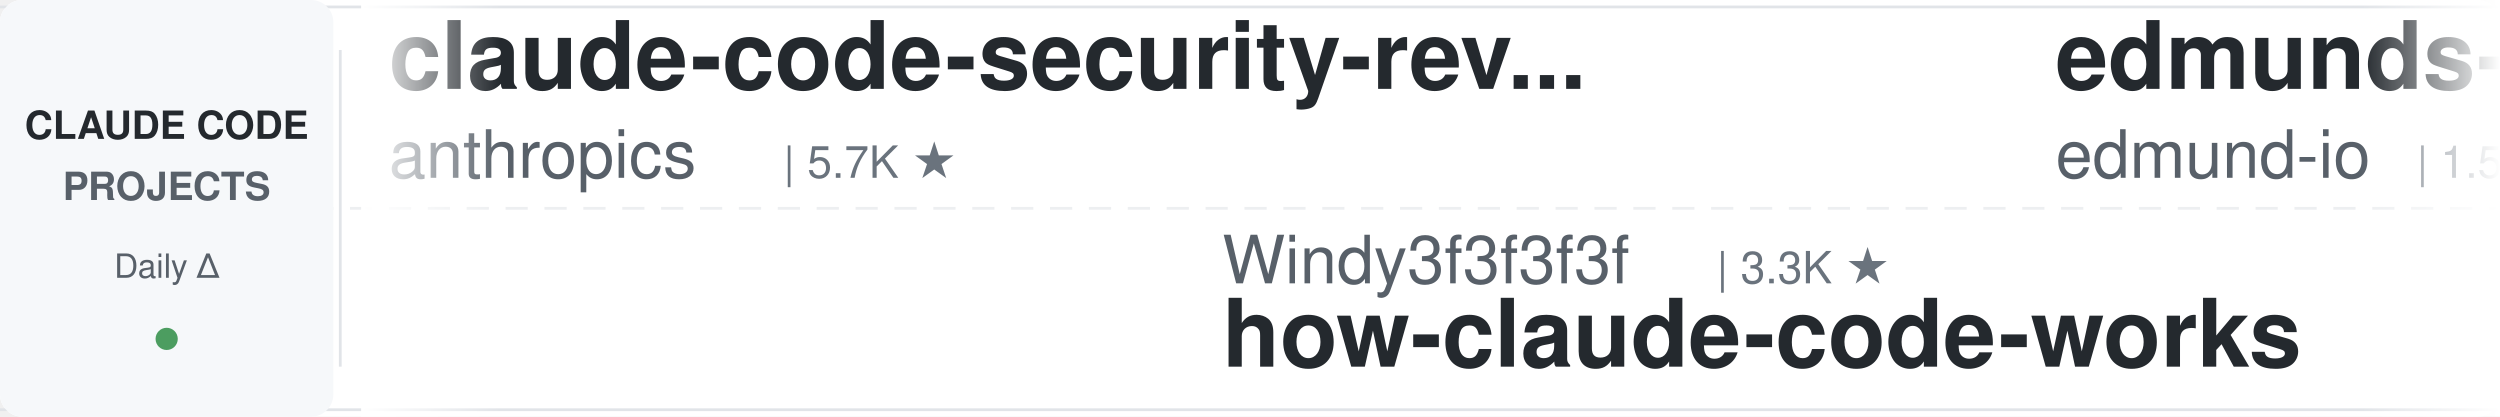
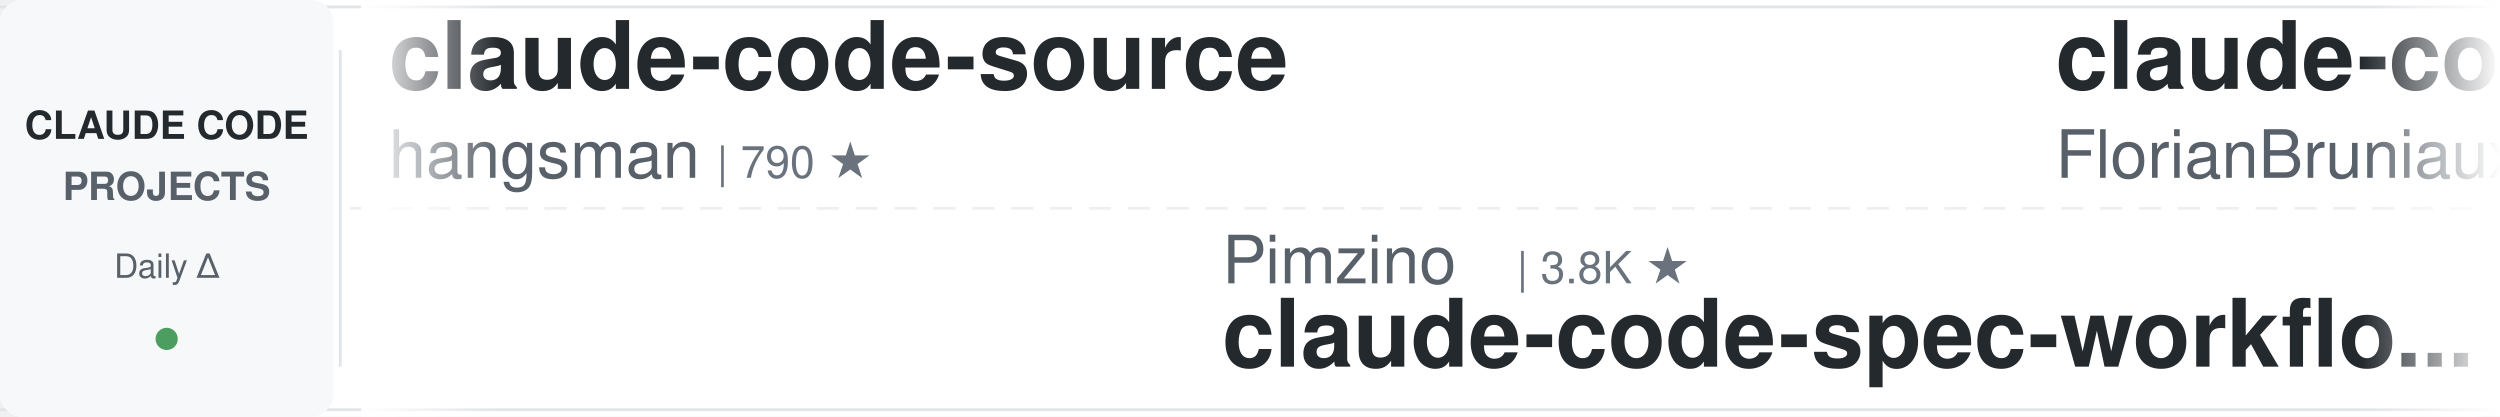
<svg xmlns="http://www.w3.org/2000/svg" width="900" height="150">
  <defs>
    <linearGradient id="leftFade" x1="0%" y1="0%" x2="100%" y2="0%">
      <stop offset="0%" style="stop-color:#ffffff;stop-opacity:1" />
      <stop offset="100%" style="stop-color:#ffffff;stop-opacity:0" />
    </linearGradient>
    <linearGradient id="rightFade" x1="0%" y1="0%" x2="100%" y2="0%">
      <stop offset="0%" style="stop-color:#ffffff;stop-opacity:0" />
      <stop offset="100%" style="stop-color:#ffffff;stop-opacity:1" />
    </linearGradient>
  </defs>
  <rect width="900" height="150" fill="#ffffff" rx="8" />
  <rect x="0" y="2" width="900" height="1" fill="#e1e4e8" />
  <rect x="0" y="147" width="900" height="1" fill="#e1e4e8" />
  <line x1="0" y1="75" x2="900" y2="75" stroke="#e1e4e8" stroke-width="1" stroke-dasharray="8 6" opacity="0.6" />
  <rect x="0" y="0" width="120" height="150" fill="#f6f8fa" rx="8" />
  <text x="60" y="50" font-family="-apple-system, BlinkMacSystemFont, 'Segoe UI', Helvetica, Arial, sans-serif" font-size="14" font-weight="600" fill="#24292e" text-anchor="middle">CLAUDE CODE</text>
  <text x="60" y="72" font-family="-apple-system, BlinkMacSystemFont, 'Segoe UI', Helvetica, Arial, sans-serif" font-size="14" font-weight="600" fill="#586069" text-anchor="middle">PROJECTS</text>
  <text x="60" y="100" font-family="-apple-system, BlinkMacSystemFont, 'Segoe UI', Helvetica, Arial, sans-serif" font-size="12" font-weight="500" fill="#586069" text-anchor="middle">Daily Δ</text>
  <circle cx="60" cy="122" r="4" fill="#22863a" opacity="0.8" />
  <rect x="122" y="18" width="1" height="114" fill="#e1e4e8" />
  <clipPath id="tickerClip">
    <rect x="130" y="0" width="770" height="150" />
  </clipPath>
  <g clip-path="url(#tickerClip)">
    <g id="tickerItems">
      <animateTransform attributeName="transform" attributeType="XML" type="translate" from="0 0" to="-3000 0" dur="54s" repeatCount="indefinite" />
      <g transform="translate(0, 0)">
-         <text x="140" y="32" font-family="-apple-system, BlinkMacSystemFont, 'Segoe UI', Helvetica, Arial, sans-serif" font-size="34" font-weight="600" fill="#24292e">claude-code-security-rev...</text>
-         <text x="140" y="64" font-family="-apple-system, BlinkMacSystemFont, 'Segoe UI', Helvetica, Arial, sans-serif" font-size="24" font-weight="400" fill="#586069">anthropics</text>
-         <text x="282" y="64" font-family="-apple-system, BlinkMacSystemFont, 'Segoe UI', Helvetica, Arial, sans-serif" font-size="16" font-weight="500" fill="#6a737d">| 5.7K ★</text>
+         <text x="140" y="32" font-family="-apple-system, BlinkMacSystemFont, 'Segoe UI', Helvetica, Arial, sans-serif" font-size="34" font-weight="600" fill="#24292e">claude-code-source</text>
+         <text x="140" y="64" font-family="-apple-system, BlinkMacSystemFont, 'Segoe UI', Helvetica, Arial, sans-serif" font-size="24" font-weight="400" fill="#586069">hangsman</text>
+         <text x="258" y="64" font-family="-apple-system, BlinkMacSystemFont, 'Segoe UI', Helvetica, Arial, sans-serif" font-size="16" font-weight="500" fill="#6a737d">| 790 ★</text>
      </g>
      <g transform="translate(300, 0)">
-         <text x="140" y="102" font-family="-apple-system, BlinkMacSystemFont, 'Segoe UI', Helvetica, Arial, sans-serif" font-size="24" font-weight="400" fill="#586069">Windy3f3f3f3f</text>
-         <text x="318" y="102" font-family="-apple-system, BlinkMacSystemFont, 'Segoe UI', Helvetica, Arial, sans-serif" font-size="16" font-weight="500" fill="#6a737d">| 3.3K ★</text>
-         <text x="140" y="132" font-family="-apple-system, BlinkMacSystemFont, 'Segoe UI', Helvetica, Arial, sans-serif" font-size="34" font-weight="600" fill="#24292e">how-claude-code-works</text>
+         <text x="140" y="102" font-family="-apple-system, BlinkMacSystemFont, 'Segoe UI', Helvetica, Arial, sans-serif" font-size="24" font-weight="400" fill="#586069">Pimzino</text>
+         <text x="246" y="102" font-family="-apple-system, BlinkMacSystemFont, 'Segoe UI', Helvetica, Arial, sans-serif" font-size="16" font-weight="500" fill="#6a737d">| 3.8K ★</text>
+         <text x="140" y="132" font-family="-apple-system, BlinkMacSystemFont, 'Segoe UI', Helvetica, Arial, sans-serif" font-size="34" font-weight="600" fill="#24292e">claude-code-spec-workflo...</text>
      </g>
      <g transform="translate(600, 0)">
-         <text x="140" y="32" font-family="-apple-system, BlinkMacSystemFont, 'Segoe UI', Helvetica, Arial, sans-serif" font-size="34" font-weight="600" fill="#24292e">edmunds-claude-code</text>
-         <text x="140" y="64" font-family="-apple-system, BlinkMacSystemFont, 'Segoe UI', Helvetica, Arial, sans-serif" font-size="24" font-weight="400" fill="#586069">edmund-io</text>
-         <text x="270" y="64" font-family="-apple-system, BlinkMacSystemFont, 'Segoe UI', Helvetica, Arial, sans-serif" font-size="16" font-weight="500" fill="#6a737d">| 1.5K ★</text>
+         <text x="140" y="32" font-family="-apple-system, BlinkMacSystemFont, 'Segoe UI', Helvetica, Arial, sans-serif" font-size="34" font-weight="600" fill="#24292e">claude-code-ultimate-gui...</text>
+         <text x="140" y="64" font-family="-apple-system, BlinkMacSystemFont, 'Segoe UI', Helvetica, Arial, sans-serif" font-size="24" font-weight="400" fill="#586069">FlorianBruniaux</text>
+         <text x="342" y="64" font-family="-apple-system, BlinkMacSystemFont, 'Segoe UI', Helvetica, Arial, sans-serif" font-size="16" font-weight="500" fill="#6a737d">| 5.6K ★</text>
      </g>
      <g transform="translate(900, 0)">
+         <text x="140" y="102" font-family="-apple-system, BlinkMacSystemFont, 'Segoe UI', Helvetica, Arial, sans-serif" font-size="24" font-weight="400" fill="#586069">daymade</text>
+         <text x="246" y="102" font-family="-apple-system, BlinkMacSystemFont, 'Segoe UI', Helvetica, Arial, sans-serif" font-size="16" font-weight="500" fill="#6a737d">| 1.3K ★</text>
+         <text x="140" y="132" font-family="-apple-system, BlinkMacSystemFont, 'Segoe UI', Helvetica, Arial, sans-serif" font-size="34" font-weight="600" fill="#24292e">claude-code-skills</text>
+       </g>
+       <g transform="translate(1200, 0)">
+         <text x="140" y="32" font-family="-apple-system, BlinkMacSystemFont, 'Segoe UI', Helvetica, Arial, sans-serif" font-size="34" font-weight="600" fill="#24292e">awesome-claude-code</text>
+         <text x="140" y="64" font-family="-apple-system, BlinkMacSystemFont, 'Segoe UI', Helvetica, Arial, sans-serif" font-size="24" font-weight="400" fill="#586069">jqueryscript</text>
+         <text x="306" y="64" font-family="-apple-system, BlinkMacSystemFont, 'Segoe UI', Helvetica, Arial, sans-serif" font-size="16" font-weight="500" fill="#6a737d">| 482 ★</text>
+       </g>
+       <g transform="translate(1500, 0)">
+         <text x="140" y="102" font-family="-apple-system, BlinkMacSystemFont, 'Segoe UI', Helvetica, Arial, sans-serif" font-size="24" font-weight="400" fill="#586069">multica-ai</text>
+         <text x="282" y="102" font-family="-apple-system, BlinkMacSystemFont, 'Segoe UI', Helvetica, Arial, sans-serif" font-size="16" font-weight="500" fill="#6a737d">| 197.9K ★</text>
+         <text x="140" y="132" font-family="-apple-system, BlinkMacSystemFont, 'Segoe UI', Helvetica, Arial, sans-serif" font-size="34" font-weight="600" fill="#24292e">andrej-karpathy-skills</text>
+       </g>
+       <g transform="translate(1800, 0)">
+         <text x="140" y="32" font-family="-apple-system, BlinkMacSystemFont, 'Segoe UI', Helvetica, Arial, sans-serif" font-size="34" font-weight="600" fill="#24292e">claude-code-book</text>
+         <text x="140" y="64" font-family="-apple-system, BlinkMacSystemFont, 'Segoe UI', Helvetica, Arial, sans-serif" font-size="24" font-weight="400" fill="#586069">lintsinghua</text>
+         <text x="294" y="64" font-family="-apple-system, BlinkMacSystemFont, 'Segoe UI', Helvetica, Arial, sans-serif" font-size="16" font-weight="500" fill="#6a737d">| 4.0K ★</text>
+       </g>
+       <g transform="translate(2100, 0)">
        <text x="140" y="102" font-family="-apple-system, BlinkMacSystemFont, 'Segoe UI', Helvetica, Arial, sans-serif" font-size="24" font-weight="400" fill="#586069">ChrisWiles</text>
        <text x="282" y="102" font-family="-apple-system, BlinkMacSystemFont, 'Segoe UI', Helvetica, Arial, sans-serif" font-size="16" font-weight="500" fill="#6a737d">| 6.0K ★</text>
        <text x="140" y="132" font-family="-apple-system, BlinkMacSystemFont, 'Segoe UI', Helvetica, Arial, sans-serif" font-size="34" font-weight="600" fill="#24292e">claude-code-showcase</text>
      </g>
-       <g transform="translate(1200, 0)">
-         <text x="140" y="32" font-family="-apple-system, BlinkMacSystemFont, 'Segoe UI', Helvetica, Arial, sans-serif" font-size="34" font-weight="600" fill="#24292e">claude-code-plugins-plus...</text>
-         <text x="140" y="64" font-family="-apple-system, BlinkMacSystemFont, 'Segoe UI', Helvetica, Arial, sans-serif" font-size="24" font-weight="400" fill="#586069">jeremylongshore</text>
-         <text x="342" y="64" font-family="-apple-system, BlinkMacSystemFont, 'Segoe UI', Helvetica, Arial, sans-serif" font-size="16" font-weight="500" fill="#6a737d">| 2.6K ★</text>
-       </g>
-       <g transform="translate(1500, 0)">
-         <text x="140" y="102" font-family="-apple-system, BlinkMacSystemFont, 'Segoe UI', Helvetica, Arial, sans-serif" font-size="24" font-weight="400" fill="#586069">repowise-dev</text>
-         <text x="306" y="102" font-family="-apple-system, BlinkMacSystemFont, 'Segoe UI', Helvetica, Arial, sans-serif" font-size="16" font-weight="500" fill="#6a737d">| 1.2K ★</text>
-         <text x="140" y="132" font-family="-apple-system, BlinkMacSystemFont, 'Segoe UI', Helvetica, Arial, sans-serif" font-size="34" font-weight="600" fill="#24292e">claude-code-prompts</text>
-       </g>
-       <g transform="translate(1800, 0)">
-         <text x="140" y="32" font-family="-apple-system, BlinkMacSystemFont, 'Segoe UI', Helvetica, Arial, sans-serif" font-size="34" font-weight="600" fill="#24292e">Claude-Code-Usage-Monito...</text>
-         <text x="140" y="64" font-family="-apple-system, BlinkMacSystemFont, 'Segoe UI', Helvetica, Arial, sans-serif" font-size="24" font-weight="400" fill="#586069">Maciek-roboblog</text>
-         <text x="342" y="64" font-family="-apple-system, BlinkMacSystemFont, 'Segoe UI', Helvetica, Arial, sans-serif" font-size="16" font-weight="500" fill="#6a737d">| 8.5K ★</text>
-       </g>
-       <g transform="translate(2100, 0)">
-         <text x="140" y="102" font-family="-apple-system, BlinkMacSystemFont, 'Segoe UI', Helvetica, Arial, sans-serif" font-size="24" font-weight="400" fill="#586069">jqueryscript</text>
-         <text x="306" y="102" font-family="-apple-system, BlinkMacSystemFont, 'Segoe UI', Helvetica, Arial, sans-serif" font-size="16" font-weight="500" fill="#6a737d">| 482 ★</text>
-         <text x="140" y="132" font-family="-apple-system, BlinkMacSystemFont, 'Segoe UI', Helvetica, Arial, sans-serif" font-size="34" font-weight="600" fill="#24292e">awesome-claude-code</text>
-       </g>
      <g transform="translate(2400, 0)">
-         <text x="140" y="32" font-family="-apple-system, BlinkMacSystemFont, 'Segoe UI', Helvetica, Arial, sans-serif" font-size="34" font-weight="600" fill="#24292e">claude-code-templates</text>
-         <text x="140" y="64" font-family="-apple-system, BlinkMacSystemFont, 'Segoe UI', Helvetica, Arial, sans-serif" font-size="24" font-weight="400" fill="#586069">davila7</text>
-         <text x="246" y="64" font-family="-apple-system, BlinkMacSystemFont, 'Segoe UI', Helvetica, Arial, sans-serif" font-size="16" font-weight="500" fill="#6a737d">| 30.0K ★</text>
+         <text x="140" y="32" font-family="-apple-system, BlinkMacSystemFont, 'Segoe UI', Helvetica, Arial, sans-serif" font-size="34" font-weight="600" fill="#24292e">claude-code-rust</text>
+         <text x="140" y="64" font-family="-apple-system, BlinkMacSystemFont, 'Segoe UI', Helvetica, Arial, sans-serif" font-size="24" font-weight="400" fill="#586069">lorryjovens-hub</text>
+         <text x="342" y="64" font-family="-apple-system, BlinkMacSystemFont, 'Segoe UI', Helvetica, Arial, sans-serif" font-size="16" font-weight="500" fill="#6a737d">| 1.7K ★</text>
      </g>
      <g transform="translate(2700, 0)">
-         <text x="140" y="102" font-family="-apple-system, BlinkMacSystemFont, 'Segoe UI', Helvetica, Arial, sans-serif" font-size="24" font-weight="400" fill="#586069">Piebald-AI</text>
-         <text x="282" y="102" font-family="-apple-system, BlinkMacSystemFont, 'Segoe UI', Helvetica, Arial, sans-serif" font-size="16" font-weight="500" fill="#6a737d">| 12.1K ★</text>
-         <text x="140" y="132" font-family="-apple-system, BlinkMacSystemFont, 'Segoe UI', Helvetica, Arial, sans-serif" font-size="34" font-weight="600" fill="#24292e">claude-code-system-promp...</text>
+         <text x="140" y="102" font-family="-apple-system, BlinkMacSystemFont, 'Segoe UI', Helvetica, Arial, sans-serif" font-size="24" font-weight="400" fill="#586069">luyao618</text>
+         <text x="258" y="102" font-family="-apple-system, BlinkMacSystemFont, 'Segoe UI', Helvetica, Arial, sans-serif" font-size="16" font-weight="500" fill="#6a737d">| 1.6K ★</text>
+         <text x="140" y="132" font-family="-apple-system, BlinkMacSystemFont, 'Segoe UI', Helvetica, Arial, sans-serif" font-size="34" font-weight="600" fill="#24292e">Claude-Code-Source-Study</text>
      </g>
      <g transform="translate(3000, 0)">
-         <text x="140" y="32" font-family="-apple-system, BlinkMacSystemFont, 'Segoe UI', Helvetica, Arial, sans-serif" font-size="34" font-weight="600" fill="#24292e">claude-code-security-rev...</text>
-         <text x="140" y="64" font-family="-apple-system, BlinkMacSystemFont, 'Segoe UI', Helvetica, Arial, sans-serif" font-size="24" font-weight="400" fill="#586069">anthropics</text>
-         <text x="282" y="64" font-family="-apple-system, BlinkMacSystemFont, 'Segoe UI', Helvetica, Arial, sans-serif" font-size="16" font-weight="500" fill="#6a737d">| 5.7K ★</text>
+         <text x="140" y="32" font-family="-apple-system, BlinkMacSystemFont, 'Segoe UI', Helvetica, Arial, sans-serif" font-size="34" font-weight="600" fill="#24292e">claude-code-source</text>
+         <text x="140" y="64" font-family="-apple-system, BlinkMacSystemFont, 'Segoe UI', Helvetica, Arial, sans-serif" font-size="24" font-weight="400" fill="#586069">hangsman</text>
+         <text x="258" y="64" font-family="-apple-system, BlinkMacSystemFont, 'Segoe UI', Helvetica, Arial, sans-serif" font-size="16" font-weight="500" fill="#6a737d">| 790 ★</text>
      </g>
      <g transform="translate(3300, 0)">
-         <text x="140" y="102" font-family="-apple-system, BlinkMacSystemFont, 'Segoe UI', Helvetica, Arial, sans-serif" font-size="24" font-weight="400" fill="#586069">Windy3f3f3f3f</text>
-         <text x="318" y="102" font-family="-apple-system, BlinkMacSystemFont, 'Segoe UI', Helvetica, Arial, sans-serif" font-size="16" font-weight="500" fill="#6a737d">| 3.3K ★</text>
-         <text x="140" y="132" font-family="-apple-system, BlinkMacSystemFont, 'Segoe UI', Helvetica, Arial, sans-serif" font-size="34" font-weight="600" fill="#24292e">how-claude-code-works</text>
+         <text x="140" y="102" font-family="-apple-system, BlinkMacSystemFont, 'Segoe UI', Helvetica, Arial, sans-serif" font-size="24" font-weight="400" fill="#586069">Pimzino</text>
+         <text x="246" y="102" font-family="-apple-system, BlinkMacSystemFont, 'Segoe UI', Helvetica, Arial, sans-serif" font-size="16" font-weight="500" fill="#6a737d">| 3.8K ★</text>
+         <text x="140" y="132" font-family="-apple-system, BlinkMacSystemFont, 'Segoe UI', Helvetica, Arial, sans-serif" font-size="34" font-weight="600" fill="#24292e">claude-code-spec-workflo...</text>
      </g>
      <g transform="translate(3600, 0)">
-         <text x="140" y="32" font-family="-apple-system, BlinkMacSystemFont, 'Segoe UI', Helvetica, Arial, sans-serif" font-size="34" font-weight="600" fill="#24292e">edmunds-claude-code</text>
-         <text x="140" y="64" font-family="-apple-system, BlinkMacSystemFont, 'Segoe UI', Helvetica, Arial, sans-serif" font-size="24" font-weight="400" fill="#586069">edmund-io</text>
-         <text x="270" y="64" font-family="-apple-system, BlinkMacSystemFont, 'Segoe UI', Helvetica, Arial, sans-serif" font-size="16" font-weight="500" fill="#6a737d">| 1.5K ★</text>
+         <text x="140" y="32" font-family="-apple-system, BlinkMacSystemFont, 'Segoe UI', Helvetica, Arial, sans-serif" font-size="34" font-weight="600" fill="#24292e">claude-code-ultimate-gui...</text>
+         <text x="140" y="64" font-family="-apple-system, BlinkMacSystemFont, 'Segoe UI', Helvetica, Arial, sans-serif" font-size="24" font-weight="400" fill="#586069">FlorianBruniaux</text>
+         <text x="342" y="64" font-family="-apple-system, BlinkMacSystemFont, 'Segoe UI', Helvetica, Arial, sans-serif" font-size="16" font-weight="500" fill="#6a737d">| 5.6K ★</text>
      </g>
      <g transform="translate(3900, 0)">
-         <text x="140" y="102" font-family="-apple-system, BlinkMacSystemFont, 'Segoe UI', Helvetica, Arial, sans-serif" font-size="24" font-weight="400" fill="#586069">ChrisWiles</text>
-         <text x="282" y="102" font-family="-apple-system, BlinkMacSystemFont, 'Segoe UI', Helvetica, Arial, sans-serif" font-size="16" font-weight="500" fill="#6a737d">| 6.0K ★</text>
-         <text x="140" y="132" font-family="-apple-system, BlinkMacSystemFont, 'Segoe UI', Helvetica, Arial, sans-serif" font-size="34" font-weight="600" fill="#24292e">claude-code-showcase</text>
+         <text x="140" y="102" font-family="-apple-system, BlinkMacSystemFont, 'Segoe UI', Helvetica, Arial, sans-serif" font-size="24" font-weight="400" fill="#586069">daymade</text>
+         <text x="246" y="102" font-family="-apple-system, BlinkMacSystemFont, 'Segoe UI', Helvetica, Arial, sans-serif" font-size="16" font-weight="500" fill="#6a737d">| 1.3K ★</text>
+         <text x="140" y="132" font-family="-apple-system, BlinkMacSystemFont, 'Segoe UI', Helvetica, Arial, sans-serif" font-size="34" font-weight="600" fill="#24292e">claude-code-skills</text>
      </g>
    </g>
  </g>
  <rect x="130" y="0" width="50" height="150" fill="url(#leftFade)" />
  <rect x="850" y="0" width="50" height="150" fill="url(#rightFade)" />
</svg>
